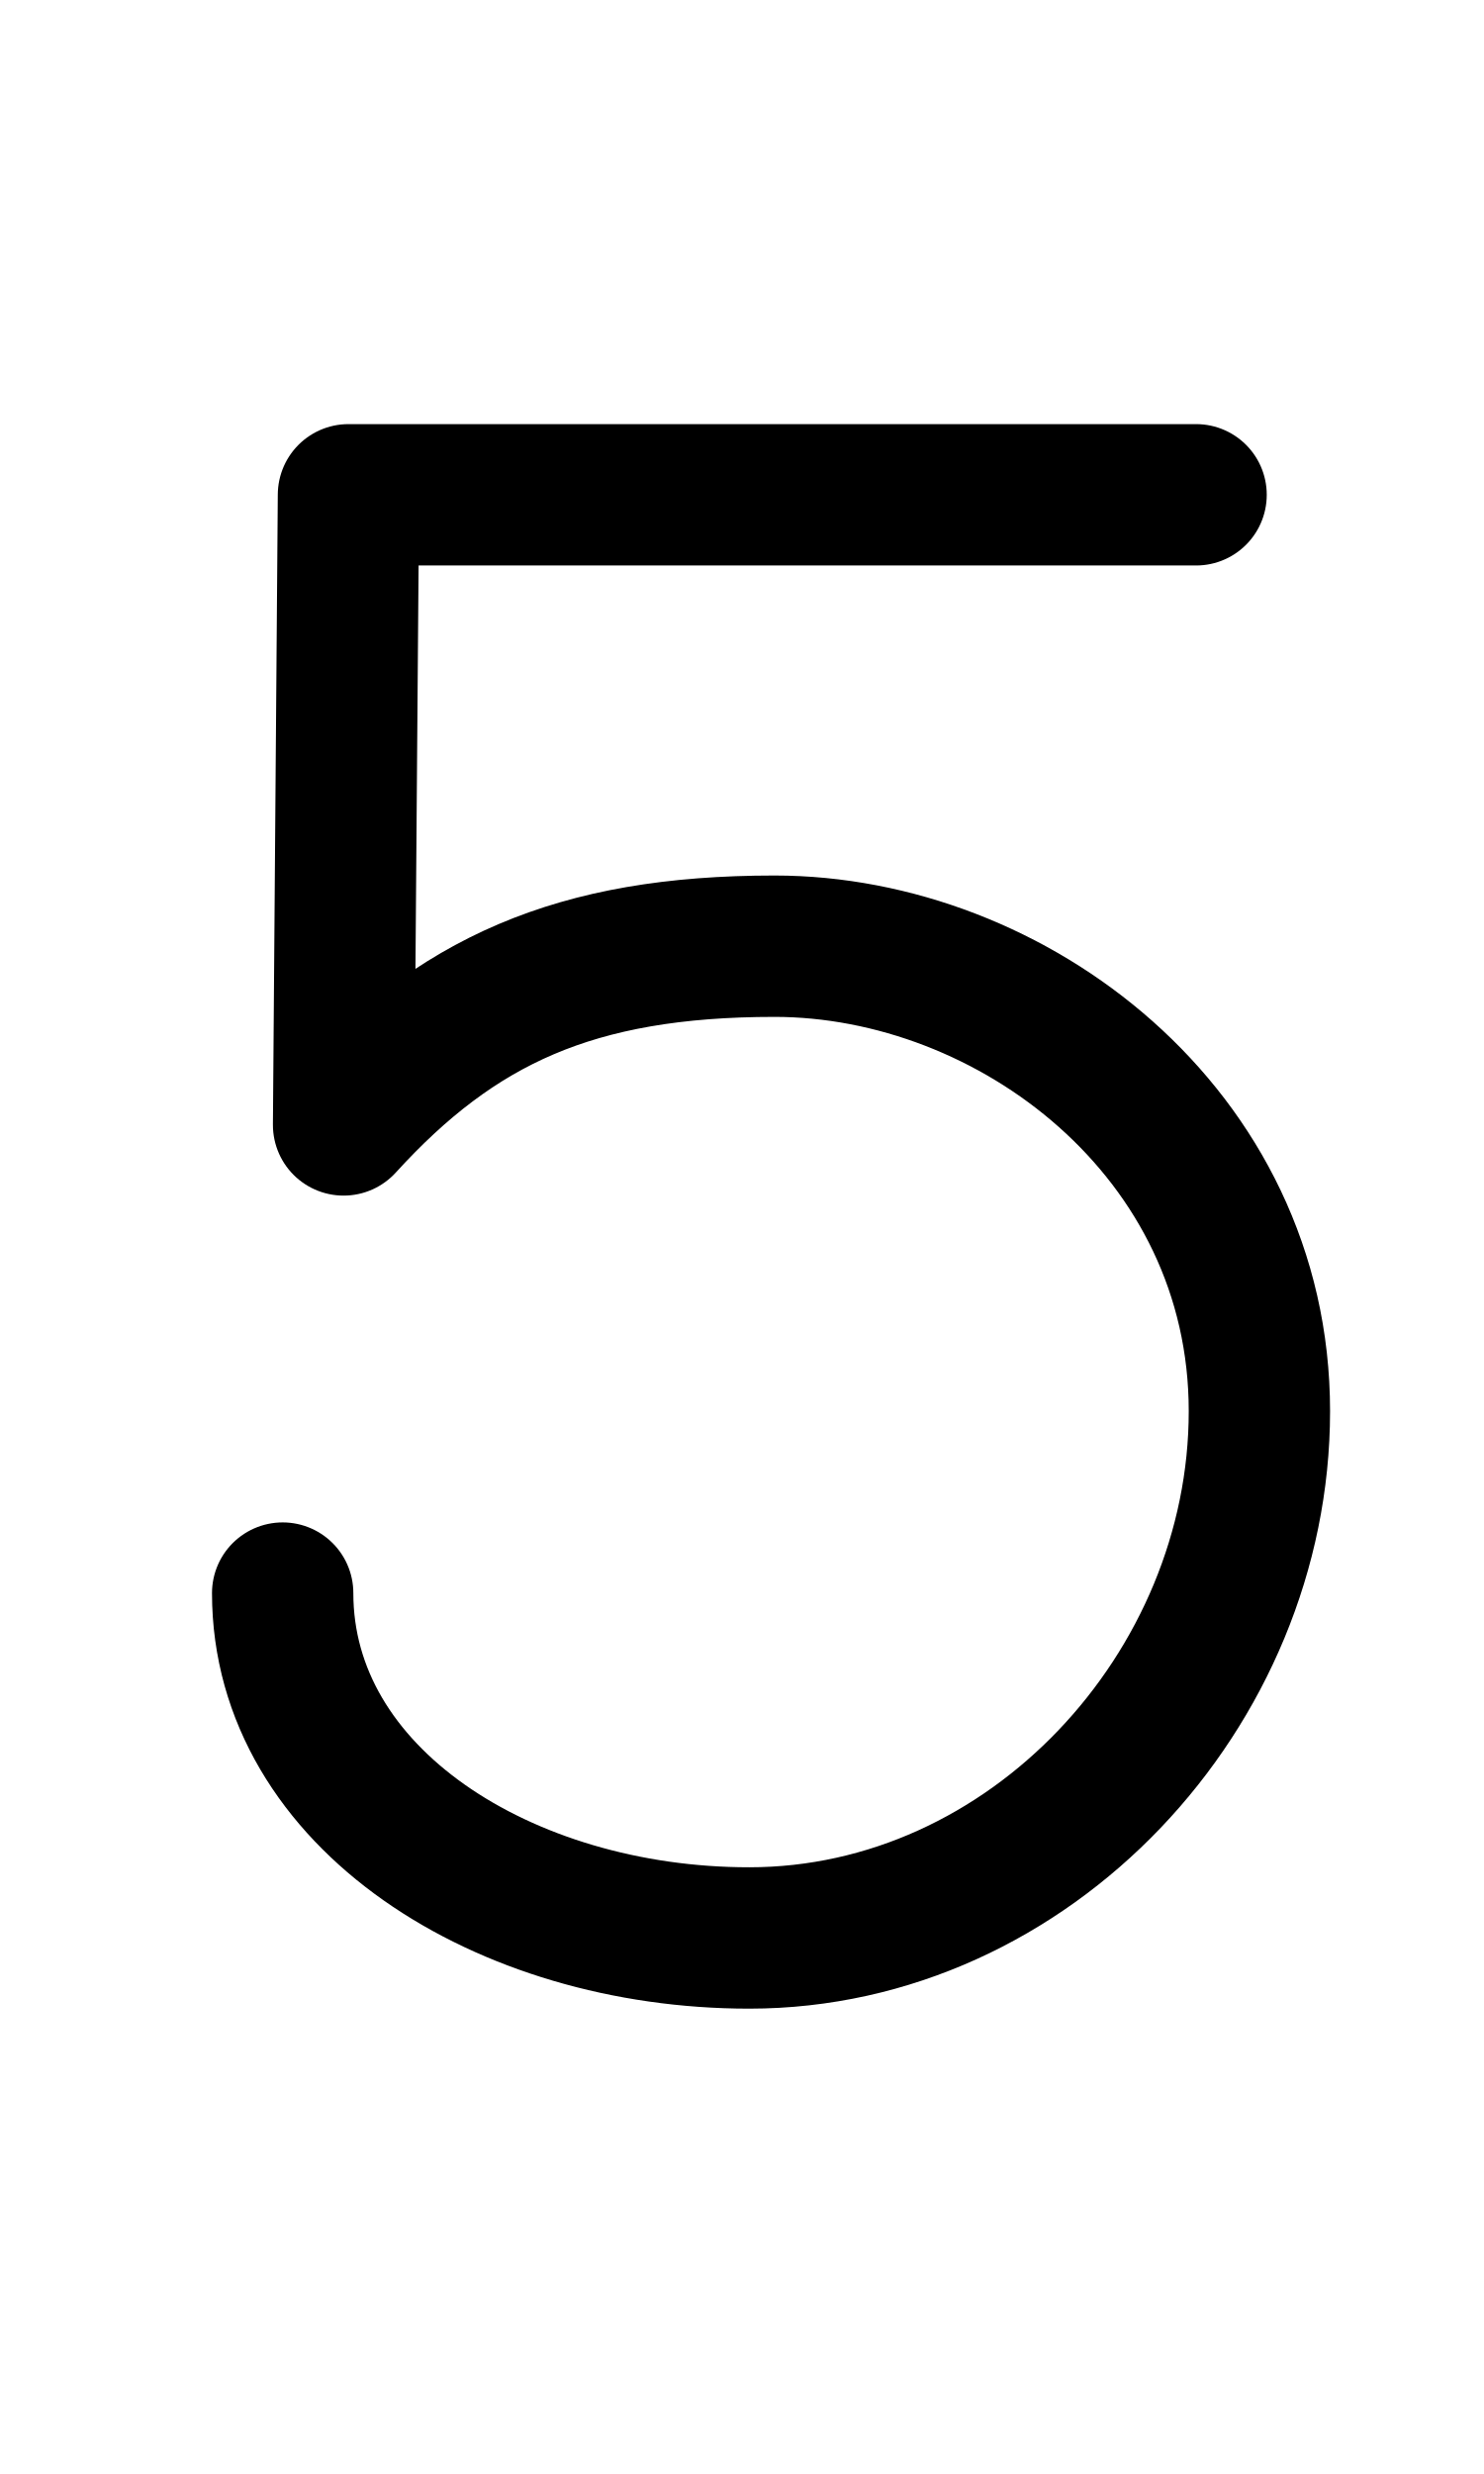
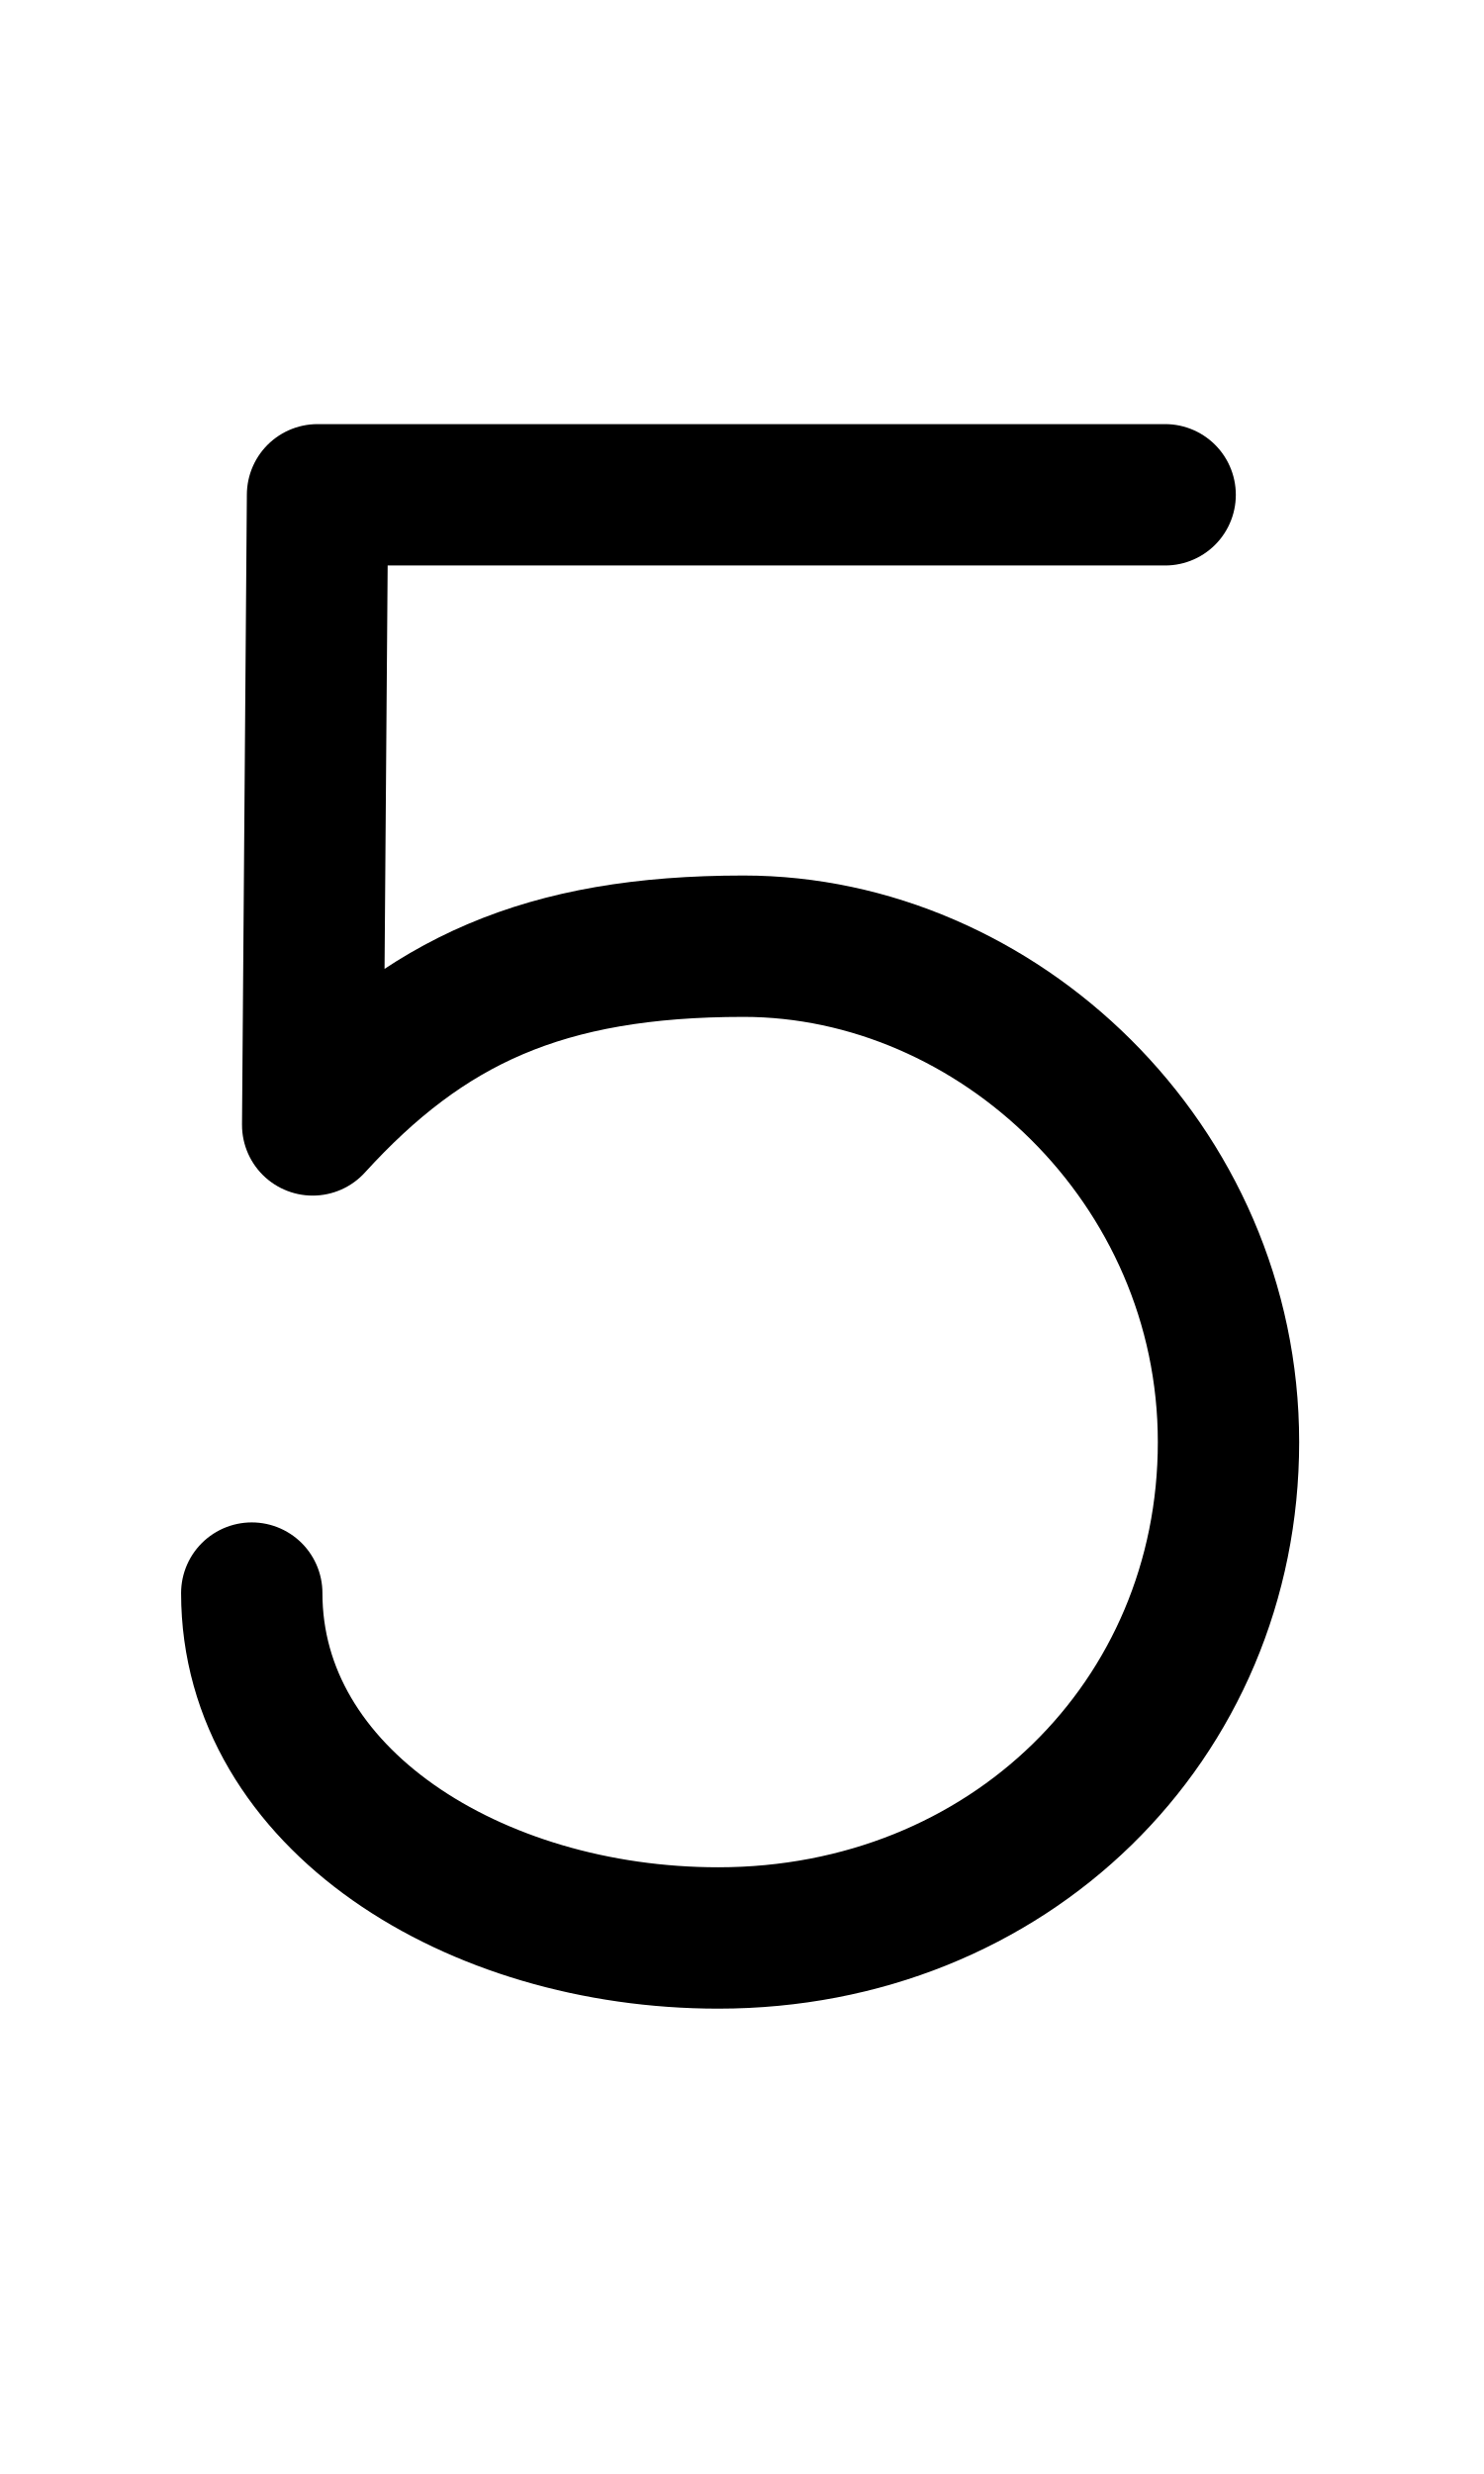
<svg xmlns="http://www.w3.org/2000/svg" width="1008" height="1680" viewBox="0 0 63 105" version="1.1" id="svg5" xml:space="preserve">
  <defs id="defs2" />
  <g id="layer3" style="display:inline;opacity:0.5;stroke-width:3.6;stroke-dasharray:none" transform="matrix(0.8333333,0,0,0.8333333,-157.9762,-173.0963)" />
  <g id="layer2" style="display:inline" />
  <g id="layer1" style="display:inline;stroke:#5e56c6;stroke-opacity:1;stroke-width:6;stroke-dasharray:none">
-     <path id="path1505-7" style="display:inline;fill:none;stroke:#000000;stroke-width:6;stroke-linecap:round;stroke-linejoin:round;stroke-miterlimit:2.613;stroke-dasharray:none;stroke-opacity:1" d="m 12,67.613 c 0,8.708 9.414,14.637 19.805,14.637 11.916,0 21.66,-10.532 21.66,-22.358 0,-11.826 -10.525,-19.734 -20.586,-19.734 -8.498,0 -13.508,2.336 -18.293,7.585 L 14.793,21 l 35.984,10e-6" />
+     <path id="path1505-7" style="display:inline;fill:none;stroke:#000000;stroke-width:6;stroke-linecap:round;stroke-linejoin:round;stroke-miterlimit:2.613;stroke-dasharray:none;stroke-opacity:1" d="m 10.688,67.613 c 0,8.708 9.414,14.637 19.805,14.637 12.307,0 21.66,-9.22 21.66,-21.046 0,-11.826 -9.842,-21.046 -20.586,-21.046 -8.498,0 -13.508,2.336 -18.293,7.585 L 13.48,21 l 35.984,10e-6" />
  </g>
</svg>
